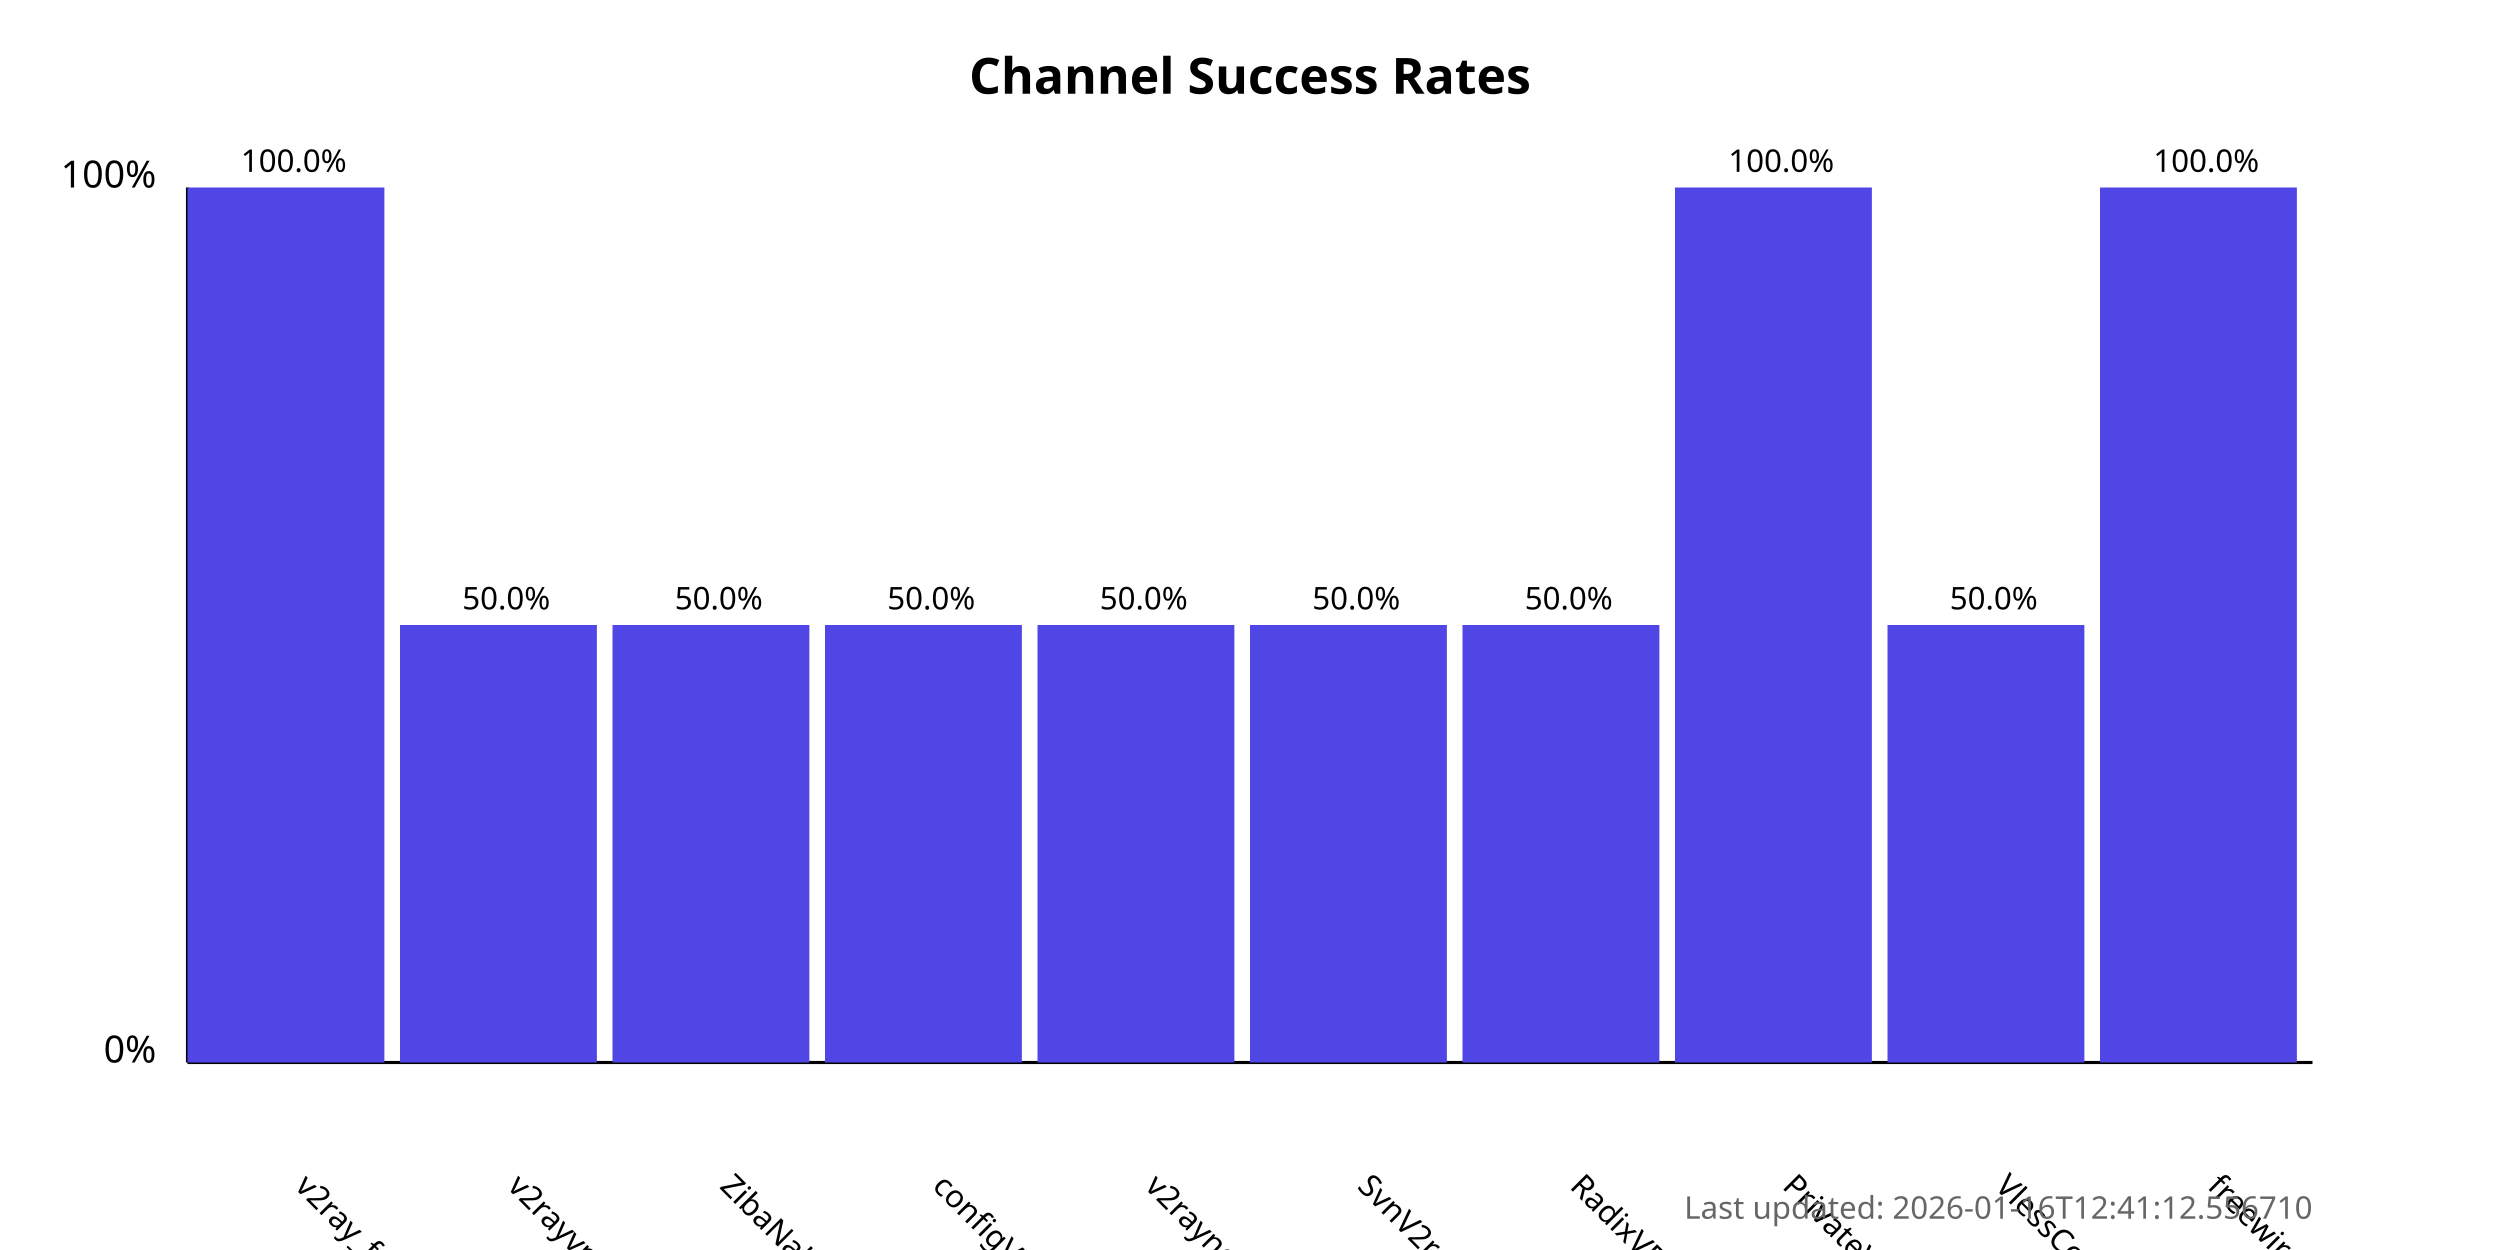
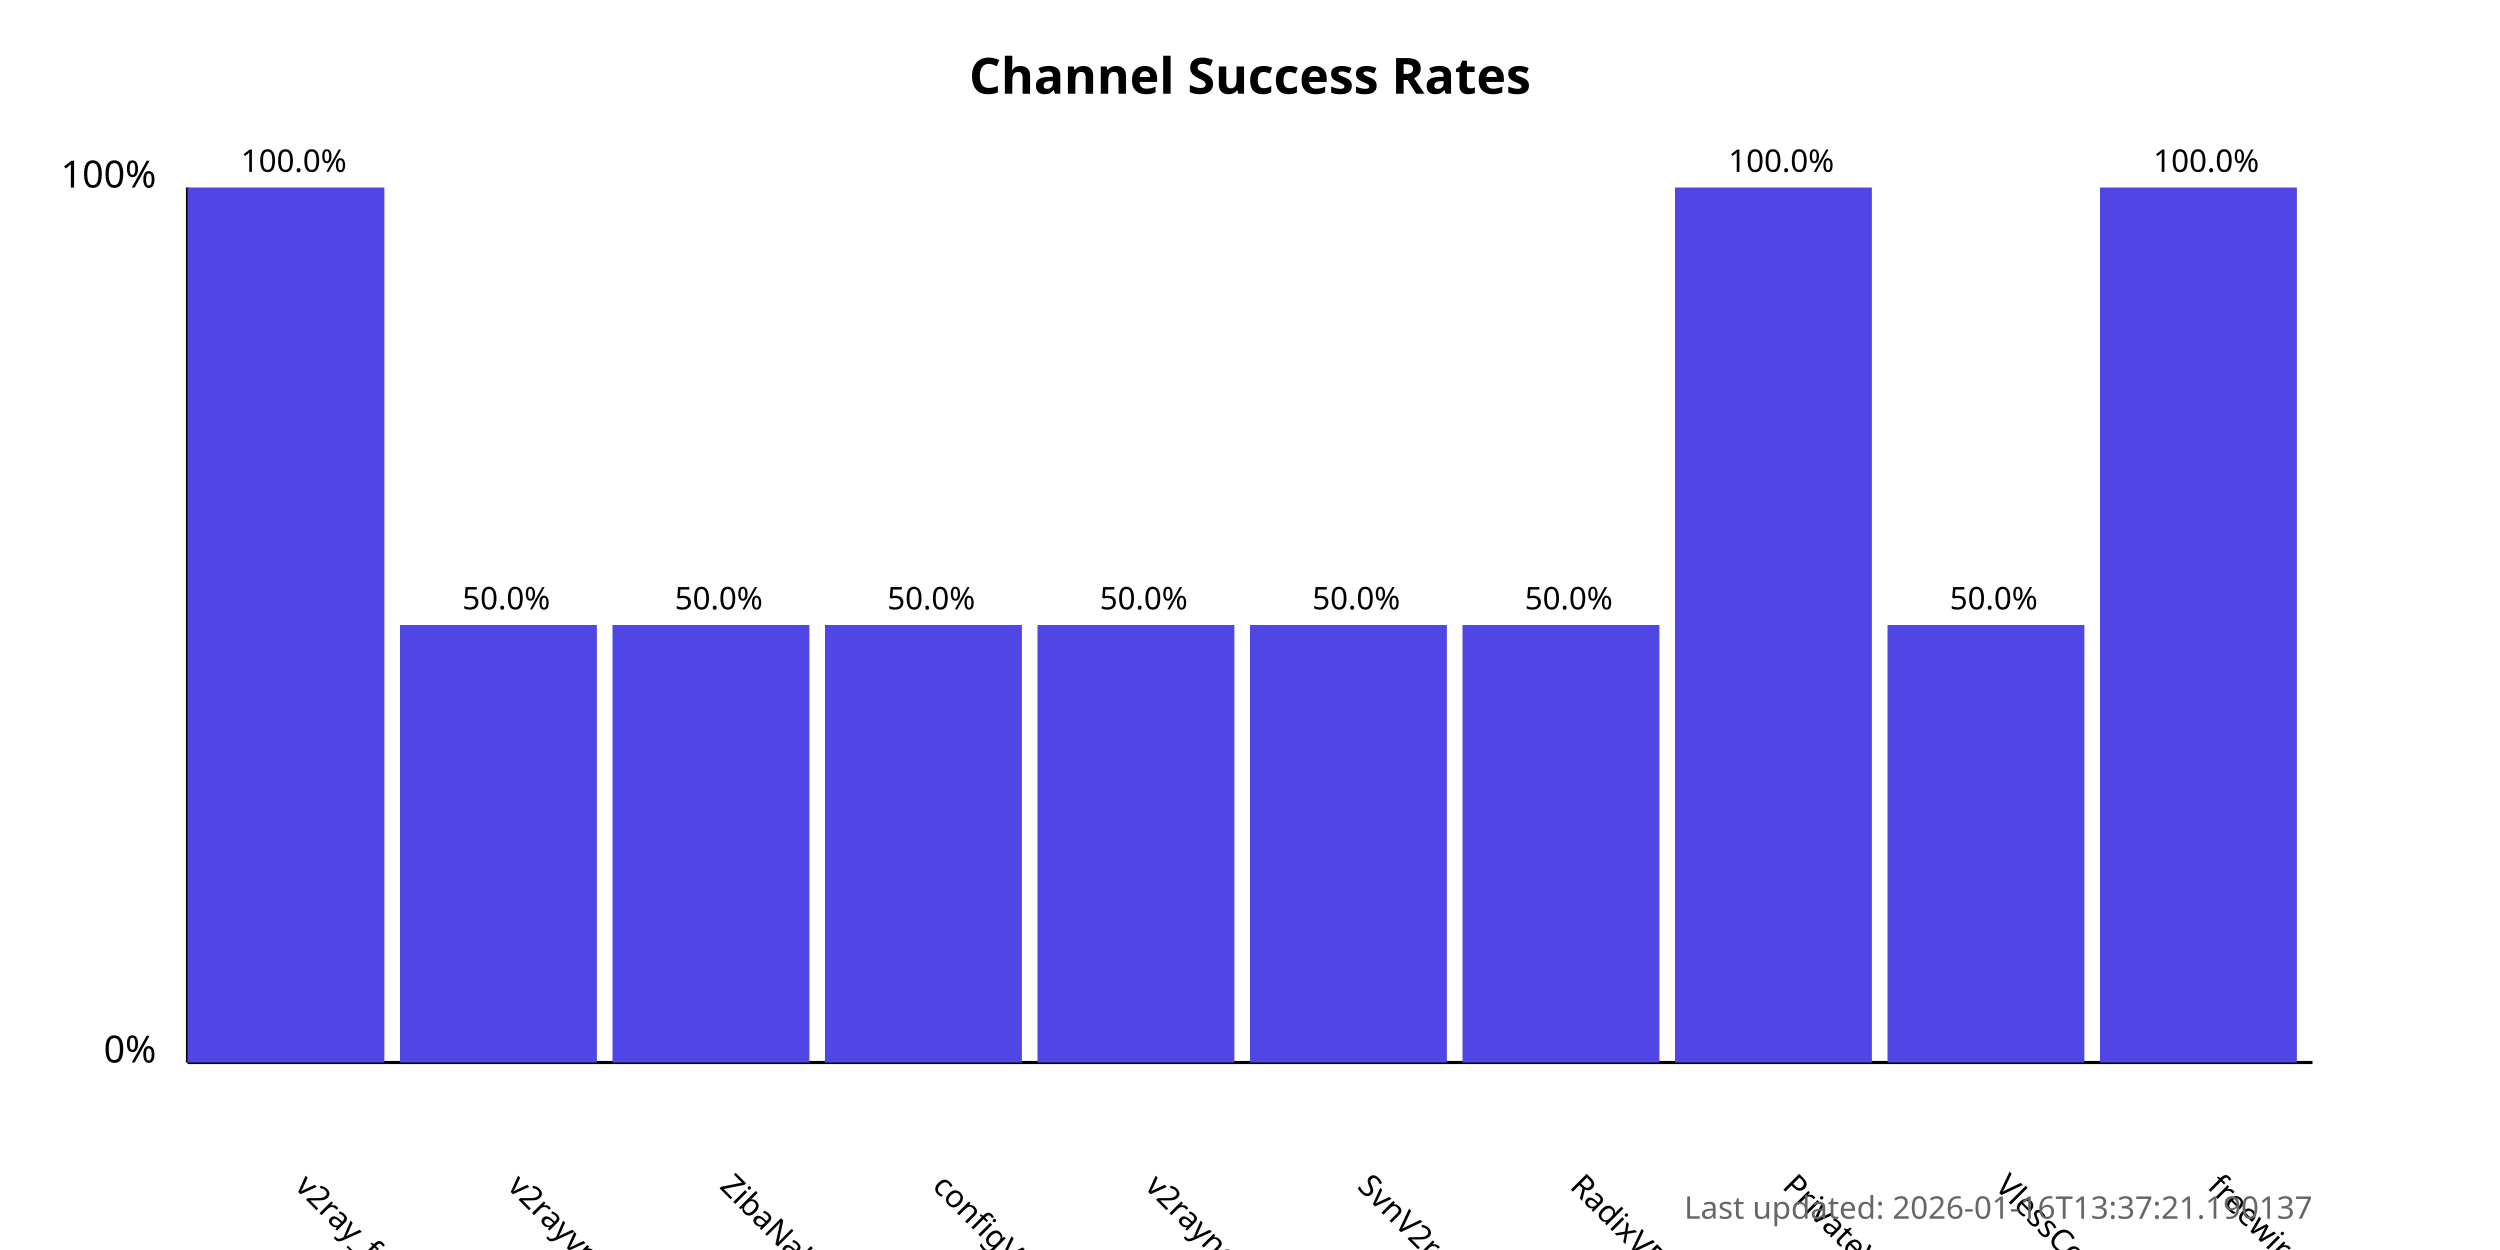
<svg xmlns="http://www.w3.org/2000/svg" width="800" height="400">
  <style>
            .chart-title { font: bold 16px sans-serif; }
            .axis-label { font: 12px sans-serif; }
            .tick-label { font: 10px sans-serif; }
            .bar { fill: #4f46e5; }
            .bar:hover { fill: #6366f1; }
            .timestamp { font: 10px sans-serif; fill: #666; }
        </style>
  <text x="400.0" y="30" text-anchor="middle" class="chart-title">
            Channel Success Rates
        </text>
  <line x1="60" y1="340" x2="60" y2="60" stroke="black" stroke-width="1" />
  <line x1="60" y1="340" x2="740" y2="340" stroke="black" stroke-width="1" />
  <text x="50" y="340" text-anchor="end" class="axis-label">0%</text>
  <text x="50" y="60" text-anchor="end" class="axis-label">100%</text>
  <g>
    <rect x="60" y="60.0" width="63.0" height="280.0" class="bar" />
    <text x="94.0" y="380" transform="rotate(45, 94.0, 380)" text-anchor="start" class="tick-label">
                v2ray_free_conf
            </text>
    <text x="94.0" y="55.0" text-anchor="middle" class="tick-label">
                100.0%
            </text>
  </g>
  <g>
    <rect x="128.0" y="200.0" width="63.0" height="140.0" class="bar" />
    <text x="162.0" y="380" transform="rotate(45, 162.0, 380)" text-anchor="start" class="tick-label">
                v2rayvpno
            </text>
    <text x="162.0" y="195.0" text-anchor="middle" class="tick-label">
                50.0%
            </text>
  </g>
  <g>
    <rect x="196.0" y="200.0" width="63.0" height="140.0" class="bar" />
    <text x="230.0" y="380" transform="rotate(45, 230.0, 380)" text-anchor="start" class="tick-label">
                ZibaNabz
            </text>
    <text x="230.0" y="195.0" text-anchor="middle" class="tick-label">
                50.0%
            </text>
  </g>
  <g>
    <rect x="264.0" y="200.0" width="63.0" height="140.0" class="bar" />
    <text x="298.0" y="380" transform="rotate(45, 298.0, 380)" text-anchor="start" class="tick-label">
                configV2rayForFree
            </text>
    <text x="298.0" y="195.0" text-anchor="middle" class="tick-label">
                50.0%
            </text>
  </g>
  <g>
    <rect x="332.0" y="200.0" width="63.0" height="140.0" class="bar" />
    <text x="366.0" y="380" transform="rotate(45, 366.0, 380)" text-anchor="start" class="tick-label">
                v2rayngvpn
            </text>
    <text x="366.0" y="195.0" text-anchor="middle" class="tick-label">
                50.0%
            </text>
  </g>
  <g>
    <rect x="400.0" y="200.0" width="63.0" height="140.0" class="bar" />
    <text x="434.0" y="380" transform="rotate(45, 434.0, 380)" text-anchor="start" class="tick-label">
                SvnV2ray
            </text>
    <text x="434.0" y="195.0" text-anchor="middle" class="tick-label">
                50.0%
            </text>
  </g>
  <g>
    <rect x="468.0" y="200.0" width="63.0" height="140.0" class="bar" />
    <text x="502.0" y="380" transform="rotate(45, 502.0, 380)" text-anchor="start" class="tick-label">
                RadixVPN
            </text>
    <text x="502.0" y="195.0" text-anchor="middle" class="tick-label">
                50.0%
            </text>
  </g>
  <g>
    <rect x="536.0" y="60.0" width="63.0" height="280.0" class="bar" />
    <text x="570.0" y="380" transform="rotate(45, 570.0, 380)" text-anchor="start" class="tick-label">
                PrivateVPNs
            </text>
    <text x="570.0" y="55.0" text-anchor="middle" class="tick-label">
                100.0%
            </text>
  </g>
  <g>
    <rect x="604.0" y="200.0" width="63.0" height="140.0" class="bar" />
    <text x="638.0" y="380" transform="rotate(45, 638.0, 380)" text-anchor="start" class="tick-label">
                VlessConfig
            </text>
    <text x="638.0" y="195.0" text-anchor="middle" class="tick-label">
                50.0%
            </text>
  </g>
  <g>
    <rect x="672.0" y="60.0" width="63.0" height="280.0" class="bar" />
    <text x="706.0" y="380" transform="rotate(45, 706.0, 380)" text-anchor="start" class="tick-label">
                freewireguard
            </text>
    <text x="706.0" y="55.0" text-anchor="middle" class="tick-label">
                100.0%
            </text>
  </g>
  <text x="740" y="390" text-anchor="end" class="timestamp">
-             Last updated: 2026-01-16T12:41:12.556710
+             Last updated: 2026-01-16T13:37:21.190137
        </text>
</svg>
